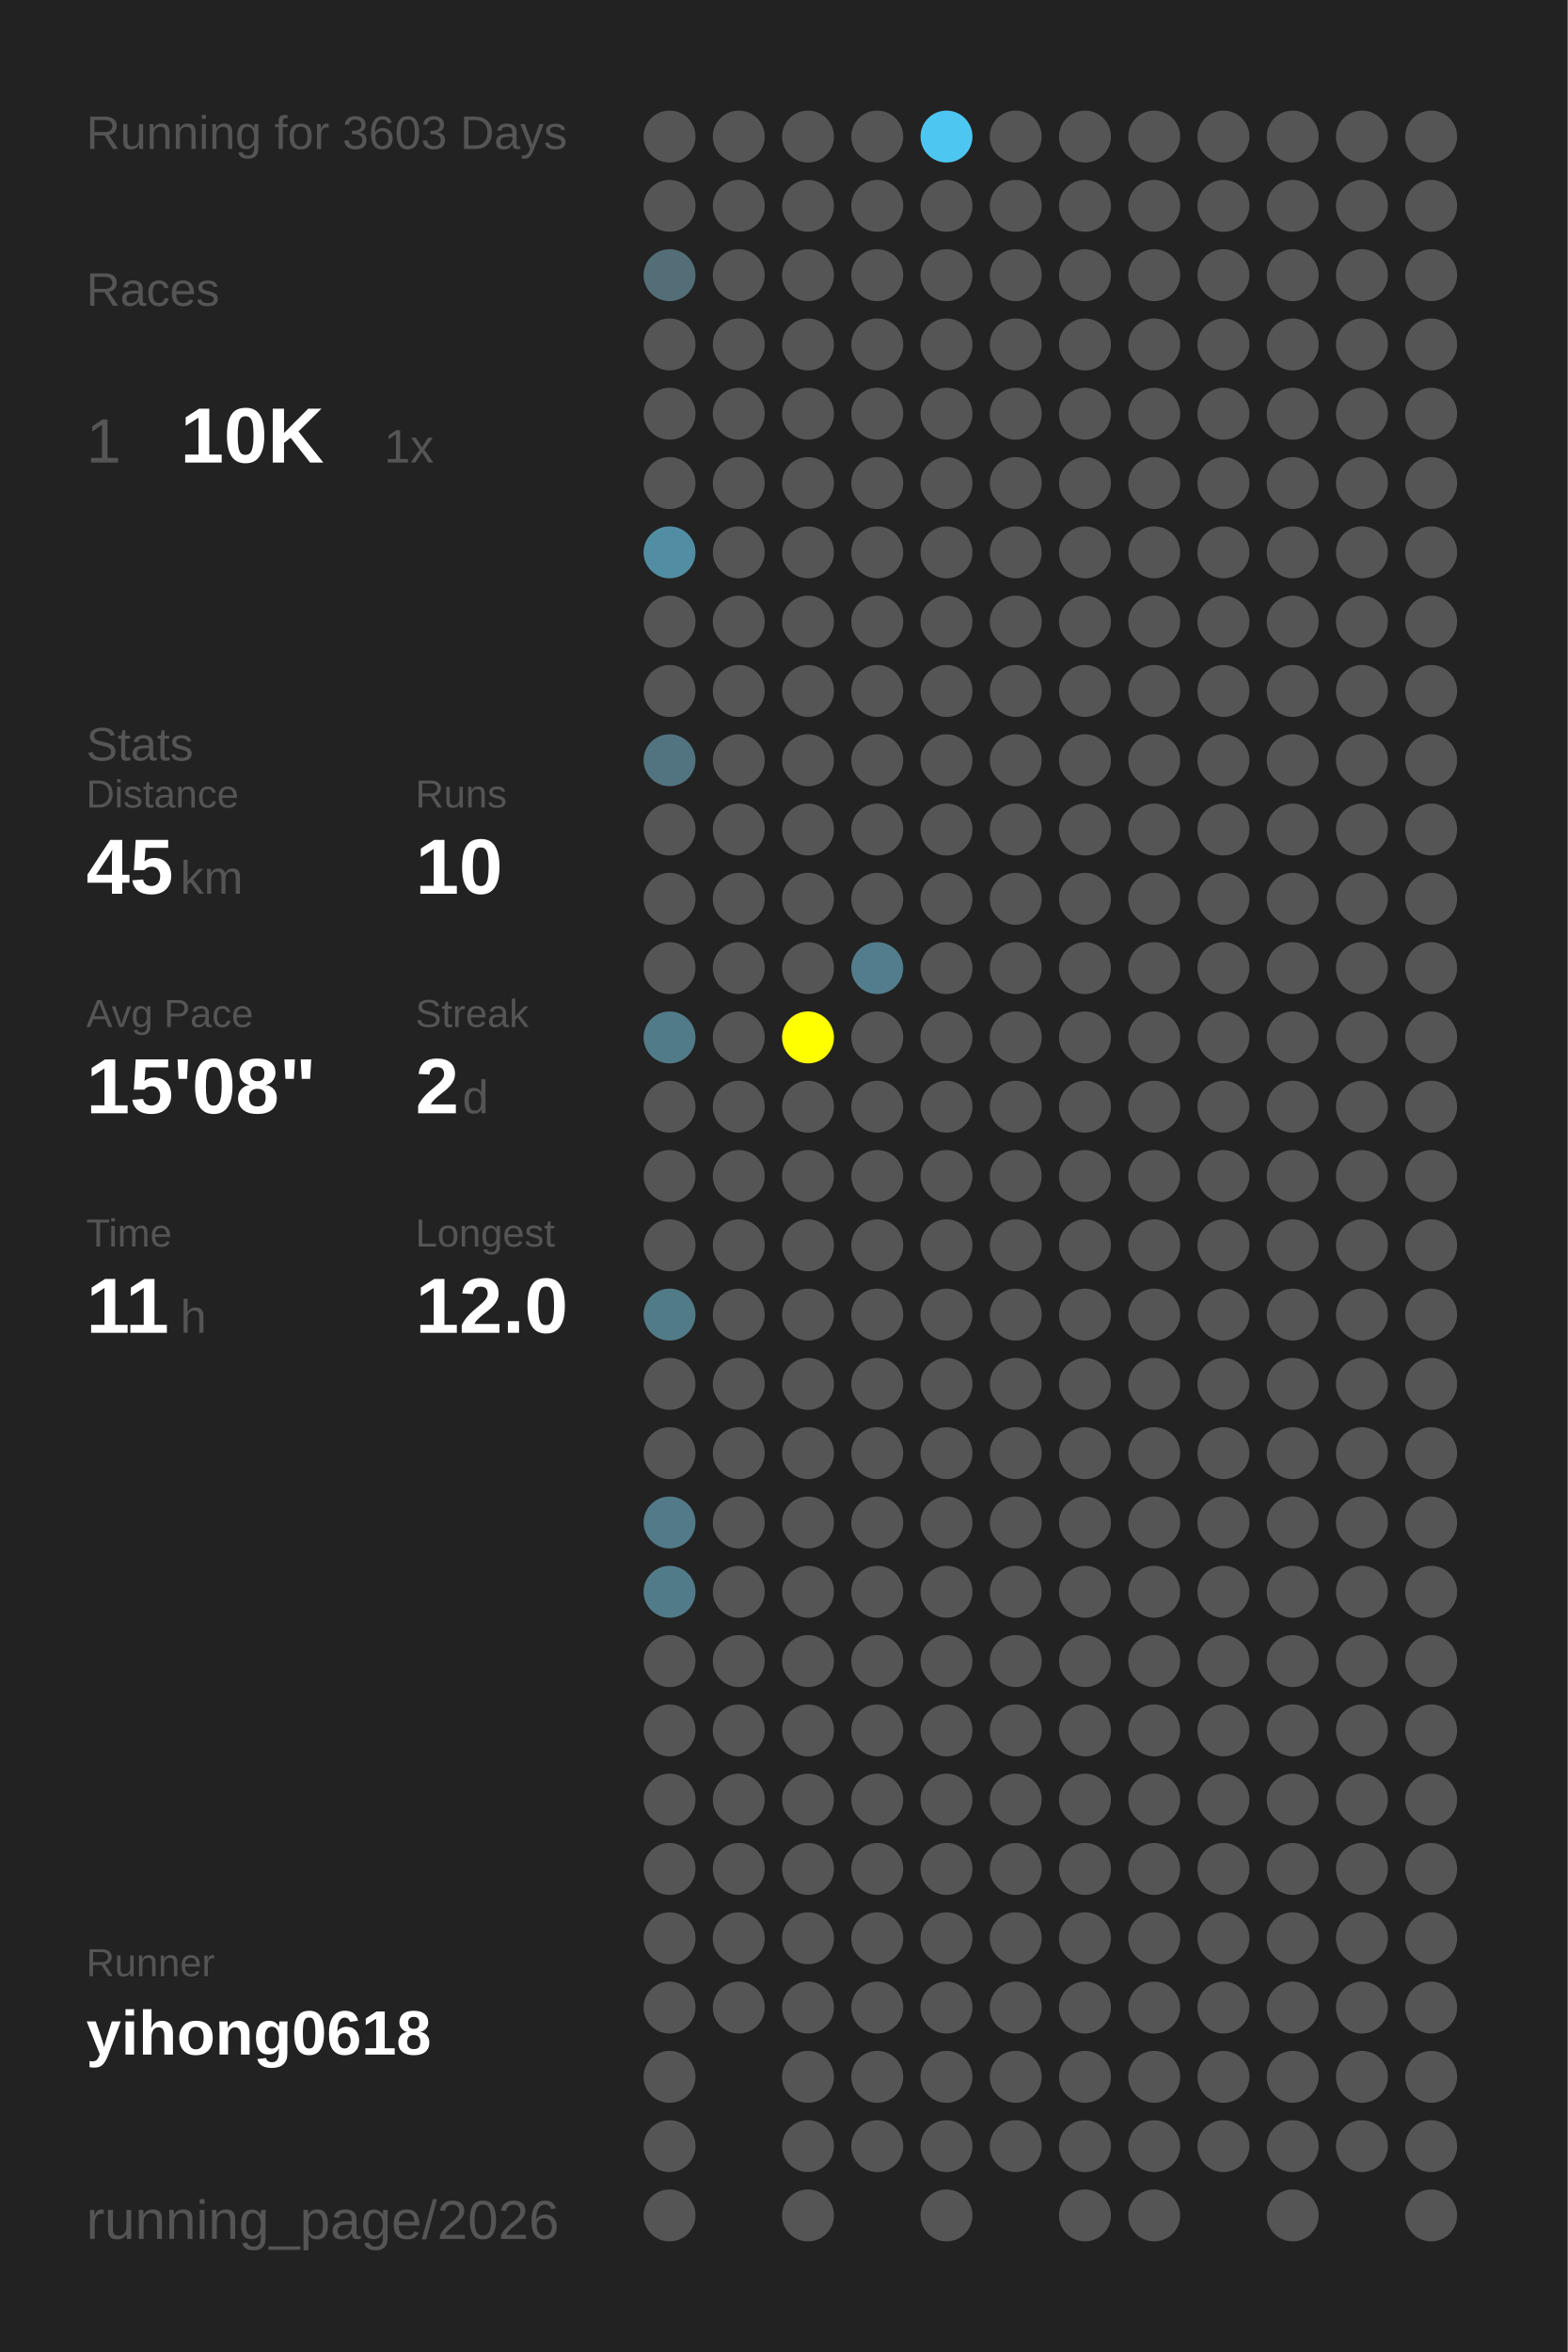
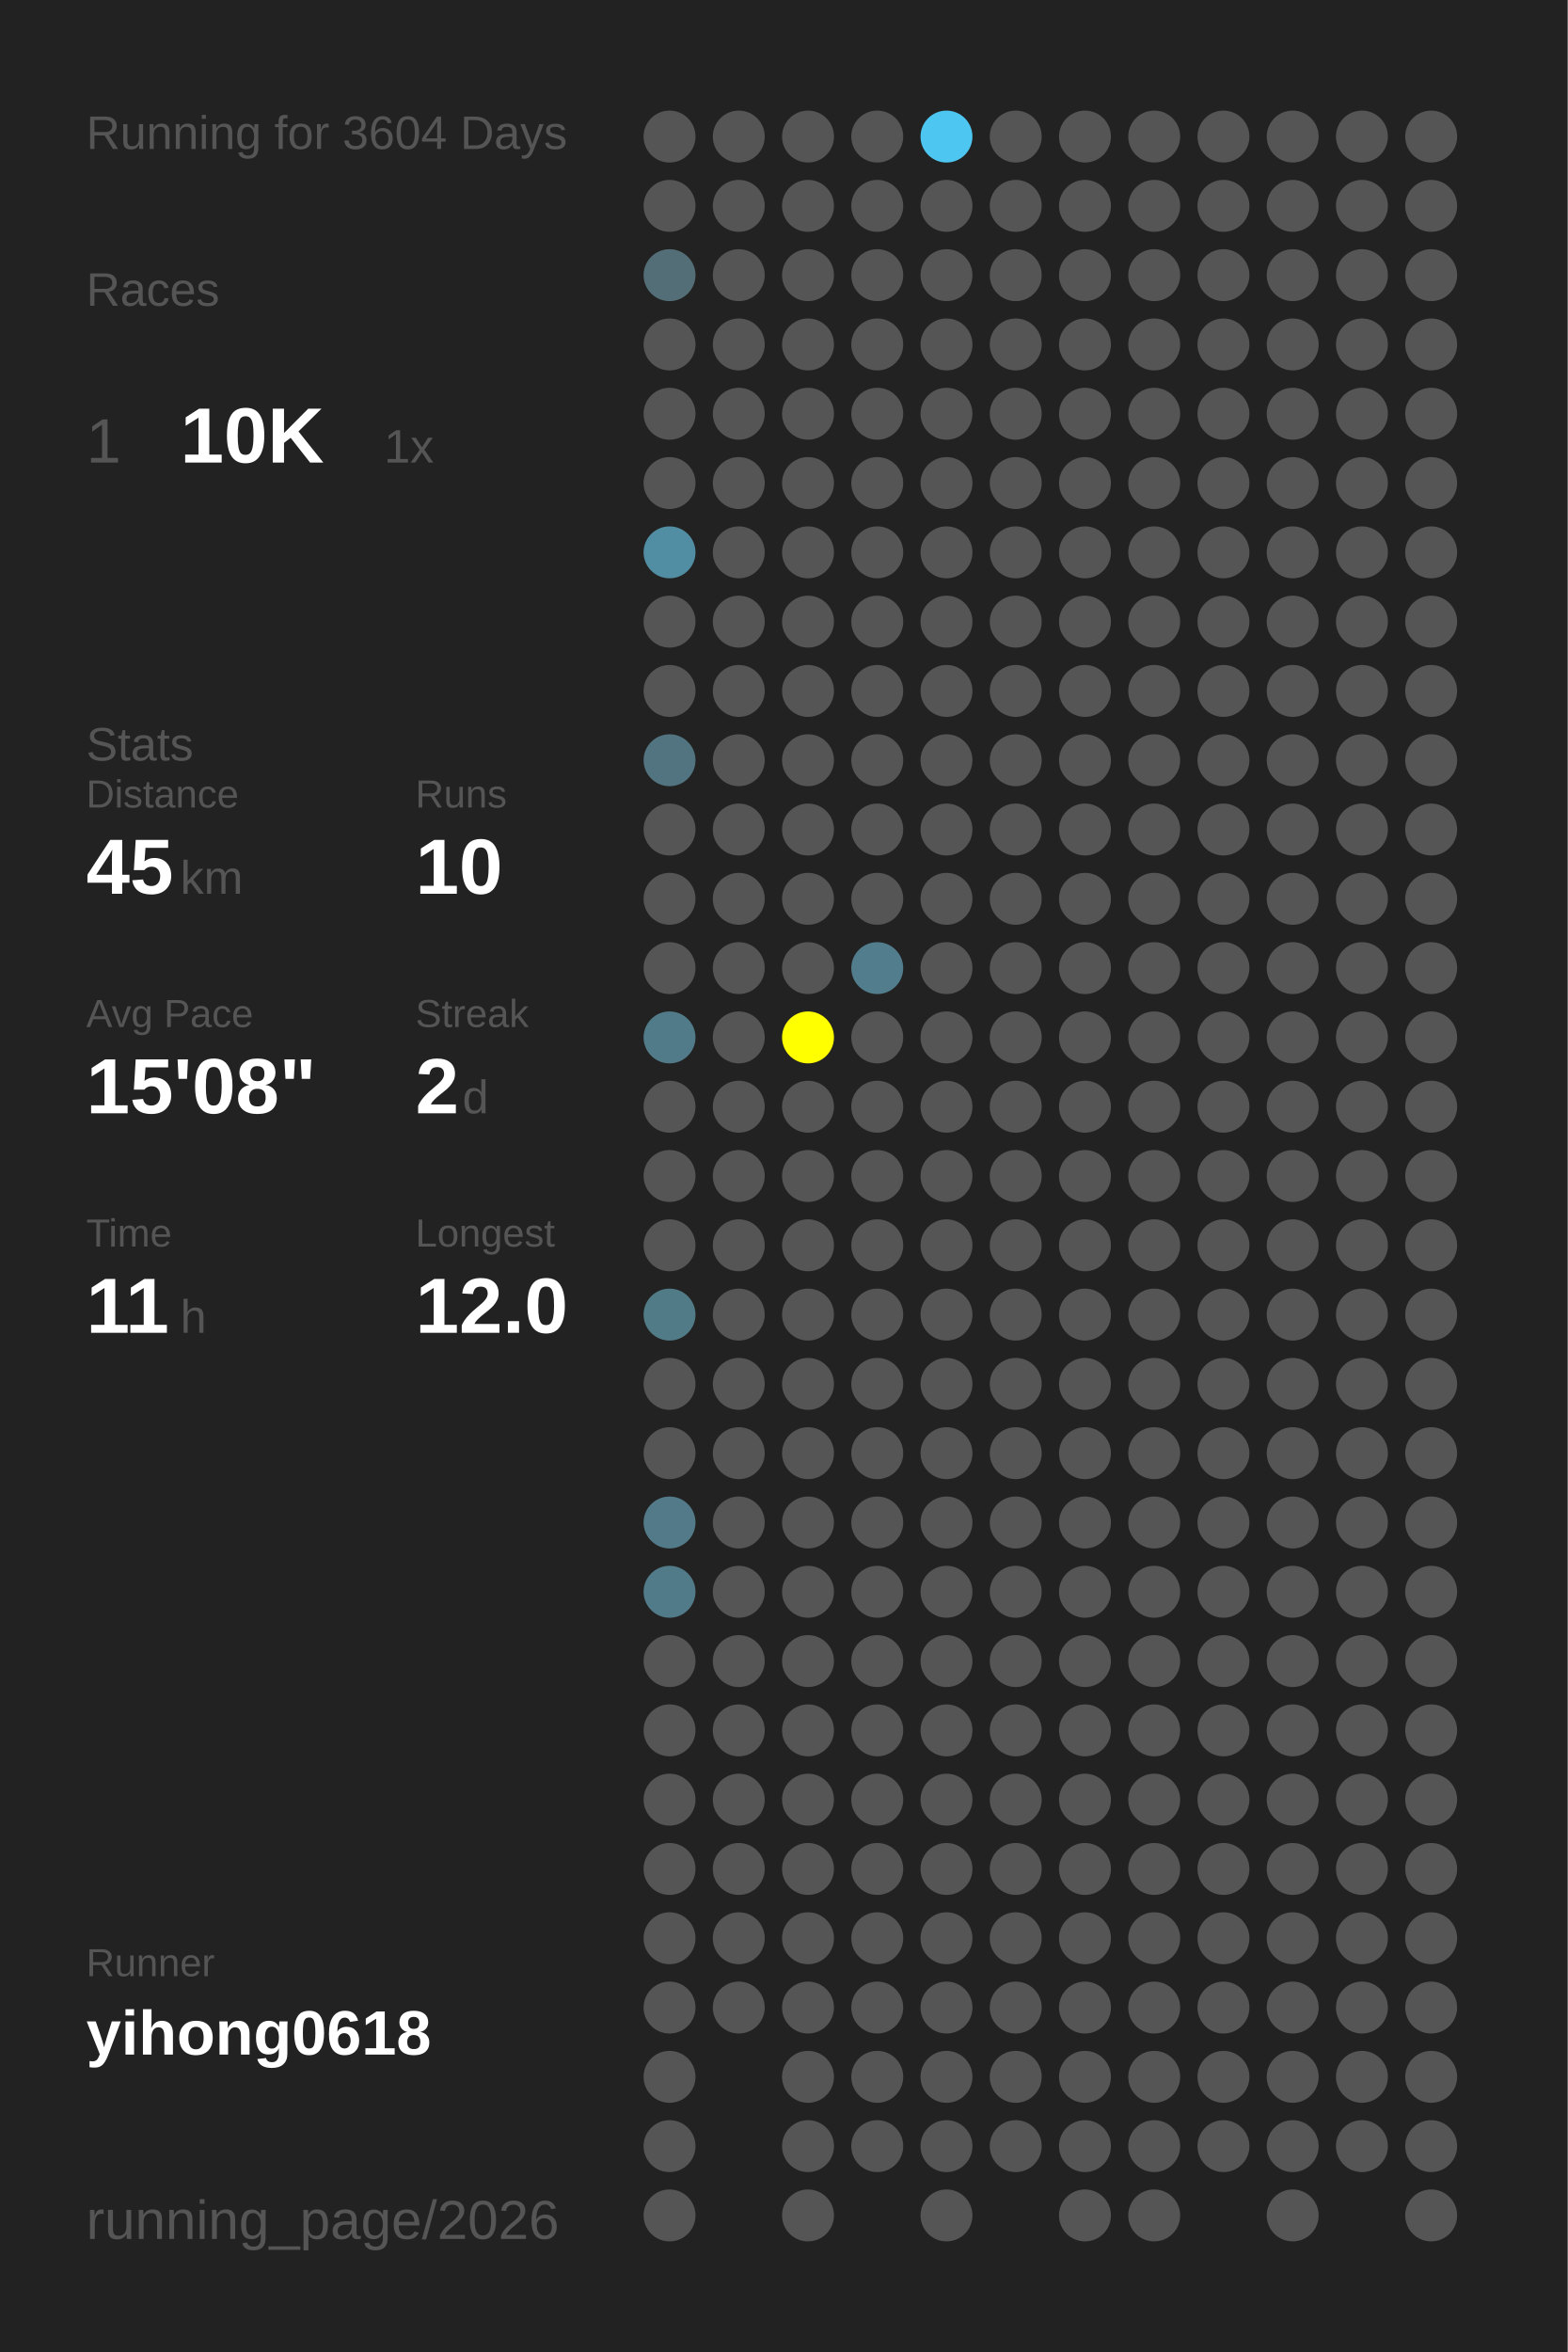
<svg xmlns="http://www.w3.org/2000/svg" baseProfile="full" height="300mm" version="1.1" viewBox="0,0,200,300" width="200mm">
  <defs />
  <rect fill="#222222" height="300" width="200" x="0" y="0" />
-   <text fill="#555555" style="font-size:6px; font-family:Arial;" x="11" y="19">Running for 3603 Days</text>
+   <text fill="#555555" style="font-size:6px; font-family:Arial;" x="11" y="19">Running for 3604 Days</text>
  <text fill="#555555" style="font-size:6px; font-family:Arial;" x="11" y="39">Races</text>
  <text fill="#555555" style="font-size:8px; font-family:Arial;" x="11" y="59">1</text>
  <text fill="#FFFFFF" style="font-size:10px; font-family:Arial; font-weight:bold;" x="23" y="59">10K</text>
  <text fill="#555555" style="font-size:6px; font-family:Arial;" x="49" y="59">1x</text>
  <text fill="#555555" style="font-size:6px; font-family:Arial;" x="11" y="97">Stats</text>
  <text fill="#555555" style="font-size:5px; font-family:Arial;" x="11" y="103">Distance</text>
  <text fill="#FFFFFF" style="font-size:10px; font-family:Arial; font-weight:bold;" x="11" y="114">45</text>
  <text fill="#555555" style="font-size:6px; font-family:Arial;" x="23" y="114">km</text>
  <text fill="#555555" style="font-size:5px; font-family:Arial;" x="53" y="103">Runs</text>
  <text fill="#FFFFFF" style="font-size:10px; font-family:Arial; font-weight:bold;" x="53" y="114">10</text>
  <text fill="#555555" style="font-size:5px; font-family:Arial;" x="11" y="131">Avg Pace</text>
  <text fill="#FFFFFF" style="font-size:10px; font-family:Arial; font-weight:bold;" x="11" y="142">15'08"</text>
  <text fill="#555555" style="font-size:5px; font-family:Arial;" x="53" y="131">Streak</text>
  <text fill="#FFFFFF" style="font-size:10px; font-family:Arial; font-weight:bold;" x="53" y="142">2</text>
  <text fill="#555555" style="font-size:6px; font-family:Arial;" x="59" y="142">d</text>
  <text fill="#555555" style="font-size:5px; font-family:Arial;" x="11" y="159">Time</text>
  <text fill="#FFFFFF" style="font-size:10px; font-family:Arial; font-weight:bold;" x="11" y="170">11</text>
  <text fill="#555555" style="font-size:6px; font-family:Arial;" x="23" y="170">h</text>
  <text fill="#555555" style="font-size:5px; font-family:Arial;" x="53" y="159">Longest</text>
  <text fill="#FFFFFF" style="font-size:10px; font-family:Arial; font-weight:bold;" x="53" y="170">12.0</text>
  <text fill="#555555" style="font-size:5px; font-family:Arial;" x="11" y="252.065">Runner</text>
  <text fill="#FFFFFF" style="font-size:8px; font-family:Arial; font-weight:bold;" x="11" y="262.065">yihong0618</text>
  <text fill="#555555" style="font-size:7px; font-family:Arial;" x="11" y="285.581">running_page/2026</text>
  <circle cx="85.417" cy="17.419" fill="#555555" r="3.312" />
  <circle cx="85.417" cy="26.258" fill="#555555" r="3.312" />
  <circle cx="85.417" cy="35.097" fill="#536e77" r="3.312" />
  <circle cx="85.417" cy="43.935" fill="#555555" r="3.312" />
  <circle cx="85.417" cy="52.774" fill="#555555" r="3.312" />
  <circle cx="85.417" cy="61.613" fill="#555555" r="3.312" />
  <circle cx="85.417" cy="70.452" fill="#518ea3" r="3.312" />
  <circle cx="85.417" cy="79.29" fill="#555555" r="3.312" />
  <circle cx="85.417" cy="88.129" fill="#555555" r="3.312" />
  <circle cx="85.417" cy="96.968" fill="#527480" r="3.312" />
  <circle cx="85.417" cy="105.806" fill="#555555" r="3.312" />
  <circle cx="85.417" cy="114.645" fill="#555555" r="3.312" />
  <circle cx="85.417" cy="123.484" fill="#555555" r="3.312" />
  <circle cx="85.417" cy="132.323" fill="#527b89" r="3.312" />
  <circle cx="85.417" cy="141.161" fill="#555555" r="3.312" />
  <circle cx="85.417" cy="150" fill="#555555" r="3.312" />
  <circle cx="85.417" cy="158.839" fill="#555555" r="3.312" />
  <circle cx="85.417" cy="167.677" fill="#527b88" r="3.312" />
  <circle cx="85.417" cy="176.516" fill="#555555" r="3.312" />
  <circle cx="85.417" cy="185.355" fill="#555555" r="3.312" />
  <circle cx="85.417" cy="194.194" fill="#527a88" r="3.312" />
  <circle cx="85.417" cy="203.032" fill="#527b89" r="3.312" />
  <circle cx="85.417" cy="211.871" fill="#555555" r="3.312" />
  <circle cx="85.417" cy="220.71" fill="#555555" r="3.312" />
  <circle cx="85.417" cy="229.548" fill="#555555" r="3.312" />
  <circle cx="85.417" cy="238.387" fill="#555555" r="3.312" />
  <circle cx="85.417" cy="247.226" fill="#555555" r="3.312" />
  <circle cx="85.417" cy="256.065" fill="#555555" r="3.312" />
  <circle cx="85.417" cy="264.903" fill="#555555" r="3.312" />
  <circle cx="85.417" cy="273.742" fill="#555555" r="3.312" />
  <circle cx="85.417" cy="282.581" fill="#555555" r="3.312" />
  <circle cx="94.25" cy="17.419" fill="#555555" r="3.312" />
  <circle cx="94.25" cy="26.258" fill="#555555" r="3.312" />
  <circle cx="94.25" cy="35.097" fill="#555555" r="3.312" />
  <circle cx="94.25" cy="43.935" fill="#555555" r="3.312" />
  <circle cx="94.25" cy="52.774" fill="#555555" r="3.312" />
  <circle cx="94.25" cy="61.613" fill="#555555" r="3.312" />
  <circle cx="94.25" cy="70.452" fill="#555555" r="3.312" />
  <circle cx="94.25" cy="79.29" fill="#555555" r="3.312" />
  <circle cx="94.25" cy="88.129" fill="#555555" r="3.312" />
  <circle cx="94.25" cy="96.968" fill="#555555" r="3.312" />
  <circle cx="94.25" cy="105.806" fill="#555555" r="3.312" />
  <circle cx="94.25" cy="114.645" fill="#555555" r="3.312" />
  <circle cx="94.25" cy="123.484" fill="#555555" r="3.312" />
  <circle cx="94.25" cy="132.323" fill="#555555" r="3.312" />
  <circle cx="94.25" cy="141.161" fill="#555555" r="3.312" />
  <circle cx="94.25" cy="150" fill="#555555" r="3.312" />
  <circle cx="94.25" cy="158.839" fill="#555555" r="3.312" />
  <circle cx="94.25" cy="167.677" fill="#555555" r="3.312" />
  <circle cx="94.25" cy="176.516" fill="#555555" r="3.312" />
  <circle cx="94.25" cy="185.355" fill="#555555" r="3.312" />
  <circle cx="94.25" cy="194.194" fill="#555555" r="3.312" />
  <circle cx="94.25" cy="203.032" fill="#555555" r="3.312" />
  <circle cx="94.25" cy="211.871" fill="#555555" r="3.312" />
  <circle cx="94.25" cy="220.71" fill="#555555" r="3.312" />
  <circle cx="94.25" cy="229.548" fill="#555555" r="3.312" />
  <circle cx="94.25" cy="238.387" fill="#555555" r="3.312" />
  <circle cx="94.25" cy="247.226" fill="#555555" r="3.312" />
  <circle cx="94.25" cy="256.065" fill="#555555" r="3.312" />
  <circle cx="103.083" cy="17.419" fill="#555555" r="3.312" />
  <circle cx="103.083" cy="26.258" fill="#555555" r="3.312" />
  <circle cx="103.083" cy="35.097" fill="#555555" r="3.312" />
  <circle cx="103.083" cy="43.935" fill="#555555" r="3.312" />
  <circle cx="103.083" cy="52.774" fill="#555555" r="3.312" />
  <circle cx="103.083" cy="61.613" fill="#555555" r="3.312" />
  <circle cx="103.083" cy="70.452" fill="#555555" r="3.312" />
  <circle cx="103.083" cy="79.29" fill="#555555" r="3.312" />
  <circle cx="103.083" cy="88.129" fill="#555555" r="3.312" />
  <circle cx="103.083" cy="96.968" fill="#555555" r="3.312" />
  <circle cx="103.083" cy="105.806" fill="#555555" r="3.312" />
  <circle cx="103.083" cy="114.645" fill="#555555" r="3.312" />
  <circle cx="103.083" cy="123.484" fill="#555555" r="3.312" />
  <circle cx="103.083" cy="132.323" fill="#FFFF00" r="3.312" />
  <circle cx="103.083" cy="141.161" fill="#555555" r="3.312" />
  <circle cx="103.083" cy="150" fill="#555555" r="3.312" />
  <circle cx="103.083" cy="158.839" fill="#555555" r="3.312" />
  <circle cx="103.083" cy="167.677" fill="#555555" r="3.312" />
  <circle cx="103.083" cy="176.516" fill="#555555" r="3.312" />
  <circle cx="103.083" cy="185.355" fill="#555555" r="3.312" />
  <circle cx="103.083" cy="194.194" fill="#555555" r="3.312" />
  <circle cx="103.083" cy="203.032" fill="#555555" r="3.312" />
  <circle cx="103.083" cy="211.871" fill="#555555" r="3.312" />
  <circle cx="103.083" cy="220.71" fill="#555555" r="3.312" />
  <circle cx="103.083" cy="229.548" fill="#555555" r="3.312" />
  <circle cx="103.083" cy="238.387" fill="#555555" r="3.312" />
  <circle cx="103.083" cy="247.226" fill="#555555" r="3.312" />
  <circle cx="103.083" cy="256.065" fill="#555555" r="3.312" />
  <circle cx="103.083" cy="264.903" fill="#555555" r="3.312" />
  <circle cx="103.083" cy="273.742" fill="#555555" r="3.312" />
  <circle cx="103.083" cy="282.581" fill="#555555" r="3.312" />
  <circle cx="111.917" cy="17.419" fill="#555555" r="3.312" />
  <circle cx="111.917" cy="26.258" fill="#555555" r="3.312" />
  <circle cx="111.917" cy="35.097" fill="#555555" r="3.312" />
  <circle cx="111.917" cy="43.935" fill="#555555" r="3.312" />
  <circle cx="111.917" cy="52.774" fill="#555555" r="3.312" />
  <circle cx="111.917" cy="61.613" fill="#555555" r="3.312" />
  <circle cx="111.917" cy="70.452" fill="#555555" r="3.312" />
  <circle cx="111.917" cy="79.29" fill="#555555" r="3.312" />
  <circle cx="111.917" cy="88.129" fill="#555555" r="3.312" />
  <circle cx="111.917" cy="96.968" fill="#555555" r="3.312" />
  <circle cx="111.917" cy="105.806" fill="#555555" r="3.312" />
  <circle cx="111.917" cy="114.645" fill="#555555" r="3.312" />
  <circle cx="111.917" cy="123.484" fill="#527d8c" r="3.312" />
  <circle cx="111.917" cy="132.323" fill="#555555" r="3.312" />
  <circle cx="111.917" cy="141.161" fill="#555555" r="3.312" />
  <circle cx="111.917" cy="150" fill="#555555" r="3.312" />
  <circle cx="111.917" cy="158.839" fill="#555555" r="3.312" />
  <circle cx="111.917" cy="167.677" fill="#555555" r="3.312" />
  <circle cx="111.917" cy="176.516" fill="#555555" r="3.312" />
  <circle cx="111.917" cy="185.355" fill="#555555" r="3.312" />
  <circle cx="111.917" cy="194.194" fill="#555555" r="3.312" />
  <circle cx="111.917" cy="203.032" fill="#555555" r="3.312" />
  <circle cx="111.917" cy="211.871" fill="#555555" r="3.312" />
  <circle cx="111.917" cy="220.71" fill="#555555" r="3.312" />
  <circle cx="111.917" cy="229.548" fill="#555555" r="3.312" />
  <circle cx="111.917" cy="238.387" fill="#555555" r="3.312" />
  <circle cx="111.917" cy="247.226" fill="#555555" r="3.312" />
  <circle cx="111.917" cy="256.065" fill="#555555" r="3.312" />
  <circle cx="111.917" cy="264.903" fill="#555555" r="3.312" />
  <circle cx="111.917" cy="273.742" fill="#555555" r="3.312" />
  <circle cx="120.75" cy="17.419" fill="#4dc7f1" r="3.312" />
  <circle cx="120.75" cy="26.258" fill="#555555" r="3.312" />
  <circle cx="120.75" cy="35.097" fill="#555555" r="3.312" />
  <circle cx="120.75" cy="43.935" fill="#555555" r="3.312" />
  <circle cx="120.75" cy="52.774" fill="#555555" r="3.312" />
  <circle cx="120.75" cy="61.613" fill="#555555" r="3.312" />
  <circle cx="120.75" cy="70.452" fill="#555555" r="3.312" />
  <circle cx="120.75" cy="79.29" fill="#555555" r="3.312" />
  <circle cx="120.75" cy="88.129" fill="#555555" r="3.312" />
  <circle cx="120.75" cy="96.968" fill="#555555" r="3.312" />
  <circle cx="120.75" cy="105.806" fill="#555555" r="3.312" />
  <circle cx="120.75" cy="114.645" fill="#555555" r="3.312" />
  <circle cx="120.75" cy="123.484" fill="#555555" r="3.312" />
  <circle cx="120.75" cy="132.323" fill="#555555" r="3.312" />
  <circle cx="120.75" cy="141.161" fill="#555555" r="3.312" />
  <circle cx="120.75" cy="150" fill="#555555" r="3.312" />
  <circle cx="120.75" cy="158.839" fill="#555555" r="3.312" />
  <circle cx="120.75" cy="167.677" fill="#555555" r="3.312" />
  <circle cx="120.75" cy="176.516" fill="#555555" r="3.312" />
  <circle cx="120.75" cy="185.355" fill="#555555" r="3.312" />
  <circle cx="120.75" cy="194.194" fill="#555555" r="3.312" />
  <circle cx="120.75" cy="203.032" fill="#555555" r="3.312" />
  <circle cx="120.75" cy="211.871" fill="#555555" r="3.312" />
  <circle cx="120.75" cy="220.71" fill="#555555" r="3.312" />
  <circle cx="120.75" cy="229.548" fill="#555555" r="3.312" />
  <circle cx="120.75" cy="238.387" fill="#555555" r="3.312" />
  <circle cx="120.75" cy="247.226" fill="#555555" r="3.312" />
  <circle cx="120.75" cy="256.065" fill="#555555" r="3.312" />
  <circle cx="120.75" cy="264.903" fill="#555555" r="3.312" />
  <circle cx="120.75" cy="273.742" fill="#555555" r="3.312" />
  <circle cx="120.75" cy="282.581" fill="#555555" r="3.312" />
  <circle cx="129.583" cy="17.419" fill="#555555" r="3.312" />
  <circle cx="129.583" cy="26.258" fill="#555555" r="3.312" />
  <circle cx="129.583" cy="35.097" fill="#555555" r="3.312" />
  <circle cx="129.583" cy="43.935" fill="#555555" r="3.312" />
  <circle cx="129.583" cy="52.774" fill="#555555" r="3.312" />
  <circle cx="129.583" cy="61.613" fill="#555555" r="3.312" />
  <circle cx="129.583" cy="70.452" fill="#555555" r="3.312" />
  <circle cx="129.583" cy="79.29" fill="#555555" r="3.312" />
  <circle cx="129.583" cy="88.129" fill="#555555" r="3.312" />
  <circle cx="129.583" cy="96.968" fill="#555555" r="3.312" />
  <circle cx="129.583" cy="105.806" fill="#555555" r="3.312" />
  <circle cx="129.583" cy="114.645" fill="#555555" r="3.312" />
  <circle cx="129.583" cy="123.484" fill="#555555" r="3.312" />
  <circle cx="129.583" cy="132.323" fill="#555555" r="3.312" />
  <circle cx="129.583" cy="141.161" fill="#555555" r="3.312" />
  <circle cx="129.583" cy="150" fill="#555555" r="3.312" />
  <circle cx="129.583" cy="158.839" fill="#555555" r="3.312" />
  <circle cx="129.583" cy="167.677" fill="#555555" r="3.312" />
  <circle cx="129.583" cy="176.516" fill="#555555" r="3.312" />
  <circle cx="129.583" cy="185.355" fill="#555555" r="3.312" />
  <circle cx="129.583" cy="194.194" fill="#555555" r="3.312" />
  <circle cx="129.583" cy="203.032" fill="#555555" r="3.312" />
  <circle cx="129.583" cy="211.871" fill="#555555" r="3.312" />
  <circle cx="129.583" cy="220.71" fill="#555555" r="3.312" />
  <circle cx="129.583" cy="229.548" fill="#555555" r="3.312" />
  <circle cx="129.583" cy="238.387" fill="#555555" r="3.312" />
  <circle cx="129.583" cy="247.226" fill="#555555" r="3.312" />
  <circle cx="129.583" cy="256.065" fill="#555555" r="3.312" />
  <circle cx="129.583" cy="264.903" fill="#555555" r="3.312" />
  <circle cx="129.583" cy="273.742" fill="#555555" r="3.312" />
  <circle cx="138.417" cy="17.419" fill="#555555" r="3.312" />
  <circle cx="138.417" cy="26.258" fill="#555555" r="3.312" />
  <circle cx="138.417" cy="35.097" fill="#555555" r="3.312" />
  <circle cx="138.417" cy="43.935" fill="#555555" r="3.312" />
  <circle cx="138.417" cy="52.774" fill="#555555" r="3.312" />
  <circle cx="138.417" cy="61.613" fill="#555555" r="3.312" />
  <circle cx="138.417" cy="70.452" fill="#555555" r="3.312" />
  <circle cx="138.417" cy="79.29" fill="#555555" r="3.312" />
  <circle cx="138.417" cy="88.129" fill="#555555" r="3.312" />
  <circle cx="138.417" cy="96.968" fill="#555555" r="3.312" />
  <circle cx="138.417" cy="105.806" fill="#555555" r="3.312" />
  <circle cx="138.417" cy="114.645" fill="#555555" r="3.312" />
  <circle cx="138.417" cy="123.484" fill="#555555" r="3.312" />
  <circle cx="138.417" cy="132.323" fill="#555555" r="3.312" />
  <circle cx="138.417" cy="141.161" fill="#555555" r="3.312" />
  <circle cx="138.417" cy="150" fill="#555555" r="3.312" />
  <circle cx="138.417" cy="158.839" fill="#555555" r="3.312" />
  <circle cx="138.417" cy="167.677" fill="#555555" r="3.312" />
  <circle cx="138.417" cy="176.516" fill="#555555" r="3.312" />
  <circle cx="138.417" cy="185.355" fill="#555555" r="3.312" />
  <circle cx="138.417" cy="194.194" fill="#555555" r="3.312" />
  <circle cx="138.417" cy="203.032" fill="#555555" r="3.312" />
  <circle cx="138.417" cy="211.871" fill="#555555" r="3.312" />
  <circle cx="138.417" cy="220.71" fill="#555555" r="3.312" />
  <circle cx="138.417" cy="229.548" fill="#555555" r="3.312" />
  <circle cx="138.417" cy="238.387" fill="#555555" r="3.312" />
  <circle cx="138.417" cy="247.226" fill="#555555" r="3.312" />
  <circle cx="138.417" cy="256.065" fill="#555555" r="3.312" />
  <circle cx="138.417" cy="264.903" fill="#555555" r="3.312" />
  <circle cx="138.417" cy="273.742" fill="#555555" r="3.312" />
  <circle cx="138.417" cy="282.581" fill="#555555" r="3.312" />
  <circle cx="147.25" cy="17.419" fill="#555555" r="3.312" />
  <circle cx="147.25" cy="26.258" fill="#555555" r="3.312" />
  <circle cx="147.25" cy="35.097" fill="#555555" r="3.312" />
  <circle cx="147.25" cy="43.935" fill="#555555" r="3.312" />
  <circle cx="147.25" cy="52.774" fill="#555555" r="3.312" />
  <circle cx="147.25" cy="61.613" fill="#555555" r="3.312" />
  <circle cx="147.25" cy="70.452" fill="#555555" r="3.312" />
  <circle cx="147.25" cy="79.29" fill="#555555" r="3.312" />
  <circle cx="147.25" cy="88.129" fill="#555555" r="3.312" />
  <circle cx="147.25" cy="96.968" fill="#555555" r="3.312" />
  <circle cx="147.25" cy="105.806" fill="#555555" r="3.312" />
  <circle cx="147.25" cy="114.645" fill="#555555" r="3.312" />
  <circle cx="147.25" cy="123.484" fill="#555555" r="3.312" />
  <circle cx="147.25" cy="132.323" fill="#555555" r="3.312" />
  <circle cx="147.25" cy="141.161" fill="#555555" r="3.312" />
  <circle cx="147.25" cy="150" fill="#555555" r="3.312" />
  <circle cx="147.25" cy="158.839" fill="#555555" r="3.312" />
  <circle cx="147.25" cy="167.677" fill="#555555" r="3.312" />
  <circle cx="147.25" cy="176.516" fill="#555555" r="3.312" />
  <circle cx="147.25" cy="185.355" fill="#555555" r="3.312" />
  <circle cx="147.25" cy="194.194" fill="#555555" r="3.312" />
  <circle cx="147.25" cy="203.032" fill="#555555" r="3.312" />
  <circle cx="147.25" cy="211.871" fill="#555555" r="3.312" />
  <circle cx="147.25" cy="220.71" fill="#555555" r="3.312" />
  <circle cx="147.25" cy="229.548" fill="#555555" r="3.312" />
  <circle cx="147.25" cy="238.387" fill="#555555" r="3.312" />
  <circle cx="147.25" cy="247.226" fill="#555555" r="3.312" />
  <circle cx="147.25" cy="256.065" fill="#555555" r="3.312" />
  <circle cx="147.25" cy="264.903" fill="#555555" r="3.312" />
  <circle cx="147.25" cy="273.742" fill="#555555" r="3.312" />
  <circle cx="147.25" cy="282.581" fill="#555555" r="3.312" />
  <circle cx="156.083" cy="17.419" fill="#555555" r="3.312" />
  <circle cx="156.083" cy="26.258" fill="#555555" r="3.312" />
  <circle cx="156.083" cy="35.097" fill="#555555" r="3.312" />
  <circle cx="156.083" cy="43.935" fill="#555555" r="3.312" />
  <circle cx="156.083" cy="52.774" fill="#555555" r="3.312" />
  <circle cx="156.083" cy="61.613" fill="#555555" r="3.312" />
  <circle cx="156.083" cy="70.452" fill="#555555" r="3.312" />
  <circle cx="156.083" cy="79.29" fill="#555555" r="3.312" />
  <circle cx="156.083" cy="88.129" fill="#555555" r="3.312" />
  <circle cx="156.083" cy="96.968" fill="#555555" r="3.312" />
  <circle cx="156.083" cy="105.806" fill="#555555" r="3.312" />
  <circle cx="156.083" cy="114.645" fill="#555555" r="3.312" />
  <circle cx="156.083" cy="123.484" fill="#555555" r="3.312" />
  <circle cx="156.083" cy="132.323" fill="#555555" r="3.312" />
  <circle cx="156.083" cy="141.161" fill="#555555" r="3.312" />
  <circle cx="156.083" cy="150" fill="#555555" r="3.312" />
  <circle cx="156.083" cy="158.839" fill="#555555" r="3.312" />
  <circle cx="156.083" cy="167.677" fill="#555555" r="3.312" />
  <circle cx="156.083" cy="176.516" fill="#555555" r="3.312" />
  <circle cx="156.083" cy="185.355" fill="#555555" r="3.312" />
  <circle cx="156.083" cy="194.194" fill="#555555" r="3.312" />
  <circle cx="156.083" cy="203.032" fill="#555555" r="3.312" />
  <circle cx="156.083" cy="211.871" fill="#555555" r="3.312" />
  <circle cx="156.083" cy="220.71" fill="#555555" r="3.312" />
  <circle cx="156.083" cy="229.548" fill="#555555" r="3.312" />
  <circle cx="156.083" cy="238.387" fill="#555555" r="3.312" />
  <circle cx="156.083" cy="247.226" fill="#555555" r="3.312" />
  <circle cx="156.083" cy="256.065" fill="#555555" r="3.312" />
  <circle cx="156.083" cy="264.903" fill="#555555" r="3.312" />
  <circle cx="156.083" cy="273.742" fill="#555555" r="3.312" />
  <circle cx="164.917" cy="17.419" fill="#555555" r="3.312" />
  <circle cx="164.917" cy="26.258" fill="#555555" r="3.312" />
  <circle cx="164.917" cy="35.097" fill="#555555" r="3.312" />
  <circle cx="164.917" cy="43.935" fill="#555555" r="3.312" />
  <circle cx="164.917" cy="52.774" fill="#555555" r="3.312" />
  <circle cx="164.917" cy="61.613" fill="#555555" r="3.312" />
  <circle cx="164.917" cy="70.452" fill="#555555" r="3.312" />
  <circle cx="164.917" cy="79.29" fill="#555555" r="3.312" />
  <circle cx="164.917" cy="88.129" fill="#555555" r="3.312" />
  <circle cx="164.917" cy="96.968" fill="#555555" r="3.312" />
  <circle cx="164.917" cy="105.806" fill="#555555" r="3.312" />
  <circle cx="164.917" cy="114.645" fill="#555555" r="3.312" />
  <circle cx="164.917" cy="123.484" fill="#555555" r="3.312" />
  <circle cx="164.917" cy="132.323" fill="#555555" r="3.312" />
  <circle cx="164.917" cy="141.161" fill="#555555" r="3.312" />
  <circle cx="164.917" cy="150" fill="#555555" r="3.312" />
  <circle cx="164.917" cy="158.839" fill="#555555" r="3.312" />
  <circle cx="164.917" cy="167.677" fill="#555555" r="3.312" />
  <circle cx="164.917" cy="176.516" fill="#555555" r="3.312" />
  <circle cx="164.917" cy="185.355" fill="#555555" r="3.312" />
  <circle cx="164.917" cy="194.194" fill="#555555" r="3.312" />
  <circle cx="164.917" cy="203.032" fill="#555555" r="3.312" />
  <circle cx="164.917" cy="211.871" fill="#555555" r="3.312" />
  <circle cx="164.917" cy="220.71" fill="#555555" r="3.312" />
  <circle cx="164.917" cy="229.548" fill="#555555" r="3.312" />
  <circle cx="164.917" cy="238.387" fill="#555555" r="3.312" />
  <circle cx="164.917" cy="247.226" fill="#555555" r="3.312" />
  <circle cx="164.917" cy="256.065" fill="#555555" r="3.312" />
  <circle cx="164.917" cy="264.903" fill="#555555" r="3.312" />
  <circle cx="164.917" cy="273.742" fill="#555555" r="3.312" />
  <circle cx="164.917" cy="282.581" fill="#555555" r="3.312" />
  <circle cx="173.75" cy="17.419" fill="#555555" r="3.312" />
  <circle cx="173.75" cy="26.258" fill="#555555" r="3.312" />
  <circle cx="173.75" cy="35.097" fill="#555555" r="3.312" />
  <circle cx="173.75" cy="43.935" fill="#555555" r="3.312" />
  <circle cx="173.75" cy="52.774" fill="#555555" r="3.312" />
  <circle cx="173.75" cy="61.613" fill="#555555" r="3.312" />
  <circle cx="173.75" cy="70.452" fill="#555555" r="3.312" />
  <circle cx="173.75" cy="79.29" fill="#555555" r="3.312" />
  <circle cx="173.75" cy="88.129" fill="#555555" r="3.312" />
  <circle cx="173.75" cy="96.968" fill="#555555" r="3.312" />
  <circle cx="173.75" cy="105.806" fill="#555555" r="3.312" />
  <circle cx="173.75" cy="114.645" fill="#555555" r="3.312" />
  <circle cx="173.75" cy="123.484" fill="#555555" r="3.312" />
  <circle cx="173.75" cy="132.323" fill="#555555" r="3.312" />
  <circle cx="173.75" cy="141.161" fill="#555555" r="3.312" />
  <circle cx="173.75" cy="150" fill="#555555" r="3.312" />
  <circle cx="173.75" cy="158.839" fill="#555555" r="3.312" />
  <circle cx="173.75" cy="167.677" fill="#555555" r="3.312" />
  <circle cx="173.75" cy="176.516" fill="#555555" r="3.312" />
  <circle cx="173.75" cy="185.355" fill="#555555" r="3.312" />
  <circle cx="173.75" cy="194.194" fill="#555555" r="3.312" />
  <circle cx="173.75" cy="203.032" fill="#555555" r="3.312" />
  <circle cx="173.75" cy="211.871" fill="#555555" r="3.312" />
  <circle cx="173.75" cy="220.71" fill="#555555" r="3.312" />
  <circle cx="173.75" cy="229.548" fill="#555555" r="3.312" />
  <circle cx="173.75" cy="238.387" fill="#555555" r="3.312" />
  <circle cx="173.75" cy="247.226" fill="#555555" r="3.312" />
  <circle cx="173.75" cy="256.065" fill="#555555" r="3.312" />
  <circle cx="173.75" cy="264.903" fill="#555555" r="3.312" />
  <circle cx="173.75" cy="273.742" fill="#555555" r="3.312" />
  <circle cx="182.583" cy="17.419" fill="#555555" r="3.312" />
  <circle cx="182.583" cy="26.258" fill="#555555" r="3.312" />
  <circle cx="182.583" cy="35.097" fill="#555555" r="3.312" />
  <circle cx="182.583" cy="43.935" fill="#555555" r="3.312" />
  <circle cx="182.583" cy="52.774" fill="#555555" r="3.312" />
  <circle cx="182.583" cy="61.613" fill="#555555" r="3.312" />
  <circle cx="182.583" cy="70.452" fill="#555555" r="3.312" />
  <circle cx="182.583" cy="79.29" fill="#555555" r="3.312" />
  <circle cx="182.583" cy="88.129" fill="#555555" r="3.312" />
  <circle cx="182.583" cy="96.968" fill="#555555" r="3.312" />
  <circle cx="182.583" cy="105.806" fill="#555555" r="3.312" />
  <circle cx="182.583" cy="114.645" fill="#555555" r="3.312" />
  <circle cx="182.583" cy="123.484" fill="#555555" r="3.312" />
  <circle cx="182.583" cy="132.323" fill="#555555" r="3.312" />
  <circle cx="182.583" cy="141.161" fill="#555555" r="3.312" />
  <circle cx="182.583" cy="150" fill="#555555" r="3.312" />
  <circle cx="182.583" cy="158.839" fill="#555555" r="3.312" />
  <circle cx="182.583" cy="167.677" fill="#555555" r="3.312" />
  <circle cx="182.583" cy="176.516" fill="#555555" r="3.312" />
  <circle cx="182.583" cy="185.355" fill="#555555" r="3.312" />
  <circle cx="182.583" cy="194.194" fill="#555555" r="3.312" />
  <circle cx="182.583" cy="203.032" fill="#555555" r="3.312" />
  <circle cx="182.583" cy="211.871" fill="#555555" r="3.312" />
  <circle cx="182.583" cy="220.71" fill="#555555" r="3.312" />
  <circle cx="182.583" cy="229.548" fill="#555555" r="3.312" />
  <circle cx="182.583" cy="238.387" fill="#555555" r="3.312" />
  <circle cx="182.583" cy="247.226" fill="#555555" r="3.312" />
  <circle cx="182.583" cy="256.065" fill="#555555" r="3.312" />
  <circle cx="182.583" cy="264.903" fill="#555555" r="3.312" />
  <circle cx="182.583" cy="273.742" fill="#555555" r="3.312" />
  <circle cx="182.583" cy="282.581" fill="#555555" r="3.312" />
</svg>
